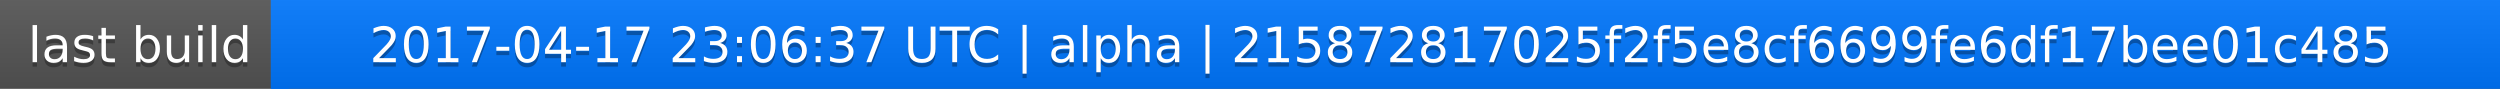
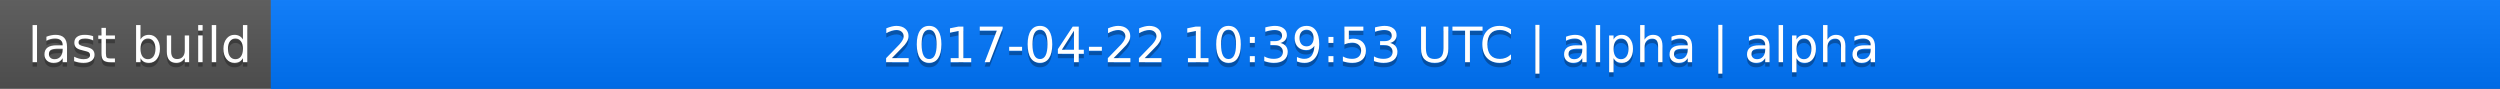
<svg xmlns="http://www.w3.org/2000/svg" width="563" height="20">
  <linearGradient id="a" x2="0" y2="100%">
    <stop offset="0" stop-color="#bbb" stop-opacity=".1" />
    <stop offset="1" stop-opacity=".1" />
  </linearGradient>
  <rect rx="0" width="563" height="20" fill="#555" />
  <rect rx="0" x="61" width="502" height="20" fill="#07f" />
  <path fill="#07f" d="M61 0h4v20h-4z" />
  <rect rx="0" width="563" height="20" fill="url(#a)" />
  <g fill="#fff" text-anchor="middle" font-family="DejaVu Sans,Verdana,Geneva,sans-serif" font-size="11">
    <text x="31.5" y="15" fill="#010101" fill-opacity=".3">last build</text>
    <text x="31.5" y="14">last build</text>
-     <text x="311" y="15" fill="#010101" fill-opacity=".3">2017-04-17 23:06:37 UTC | alpha | 215872817025f2f5e8cf6699fe6df17bee01c485</text>
-     <text x="311" y="14">2017-04-17 23:06:37 UTC | alpha | 215872817025f2f5e8cf6699fe6df17bee01c485</text>
+     <text x="311" y="15" fill="#010101" fill-opacity=".3">2017-04-22 10:39:53 UTC | alpha | alpha</text>
+     <text x="311" y="14">2017-04-22 10:39:53 UTC | alpha | alpha</text>
  </g>
</svg>
